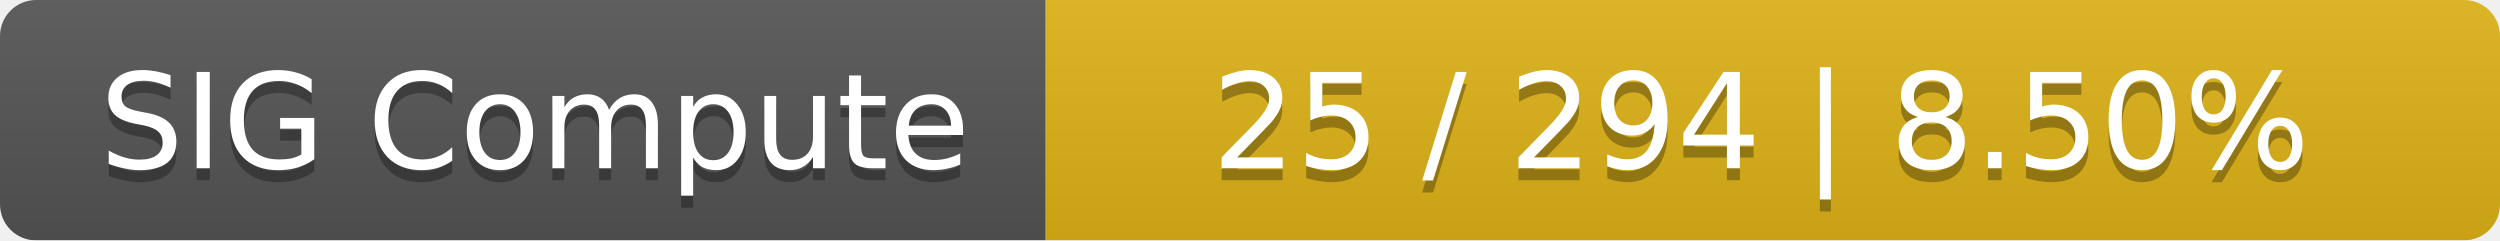
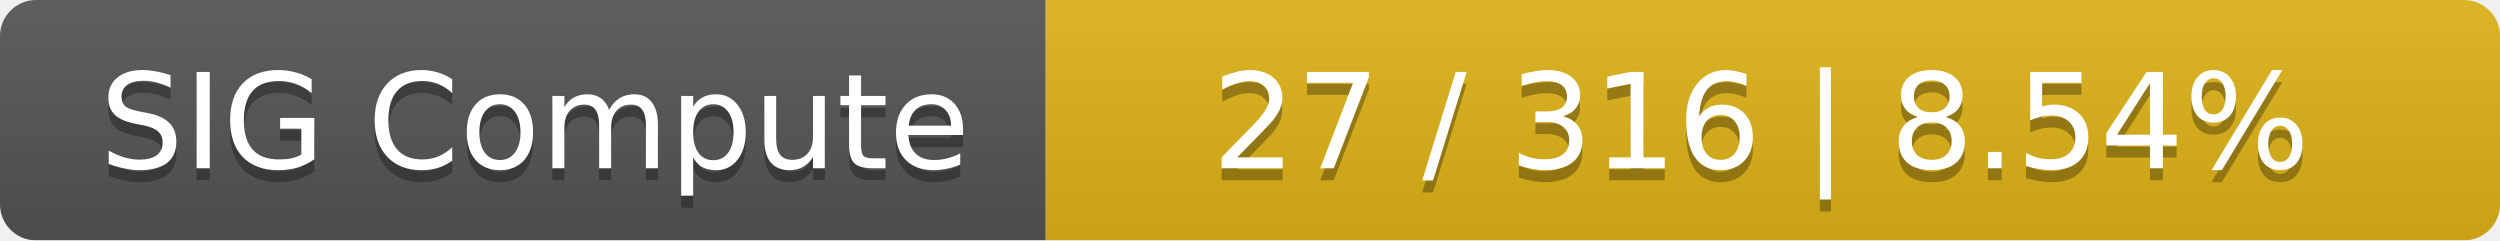
<svg xmlns="http://www.w3.org/2000/svg" width="208" height="20">
  <linearGradient id="smooth" x2="0" y2="100%">
    <stop offset="0" stop-color="#bbb" stop-opacity=".1" />
    <stop offset="1" stop-opacity=".1" />
  </linearGradient>
  <mask id="round">
    <rect width="208" height="20" rx="3" fill="#fff" />
  </mask>
  <g mask="url(#round)">
    <rect width="87" height="20" fill="#555" />
    <rect x="87" width="121" height="20" fill="#dfb317" />
    <rect width="208" height="20" fill="url(#smooth)" />
  </g>
  <g fill="#fff" text-anchor="middle" font-family="DejaVu Sans,Verdana,Geneva,sans-serif" font-size="11">
    <text x="44.5" y="15" fill="#010101" fill-opacity=".3">SIG Compute</text>
    <text x="44.5" y="14">SIG Compute</text>
-     <text x="146.5" y="15" fill="#010101" fill-opacity=".3">25 / 294    |    8.50%</text>
-     <text x="146.5" y="14">25 / 294    |    8.50%</text>
+     <text x="146.5" y="15" fill="#010101" fill-opacity=".3">27 / 316    |    8.54%</text>
+     <text x="146.5" y="14">27 / 316    |    8.54%</text>
  </g>
</svg>
